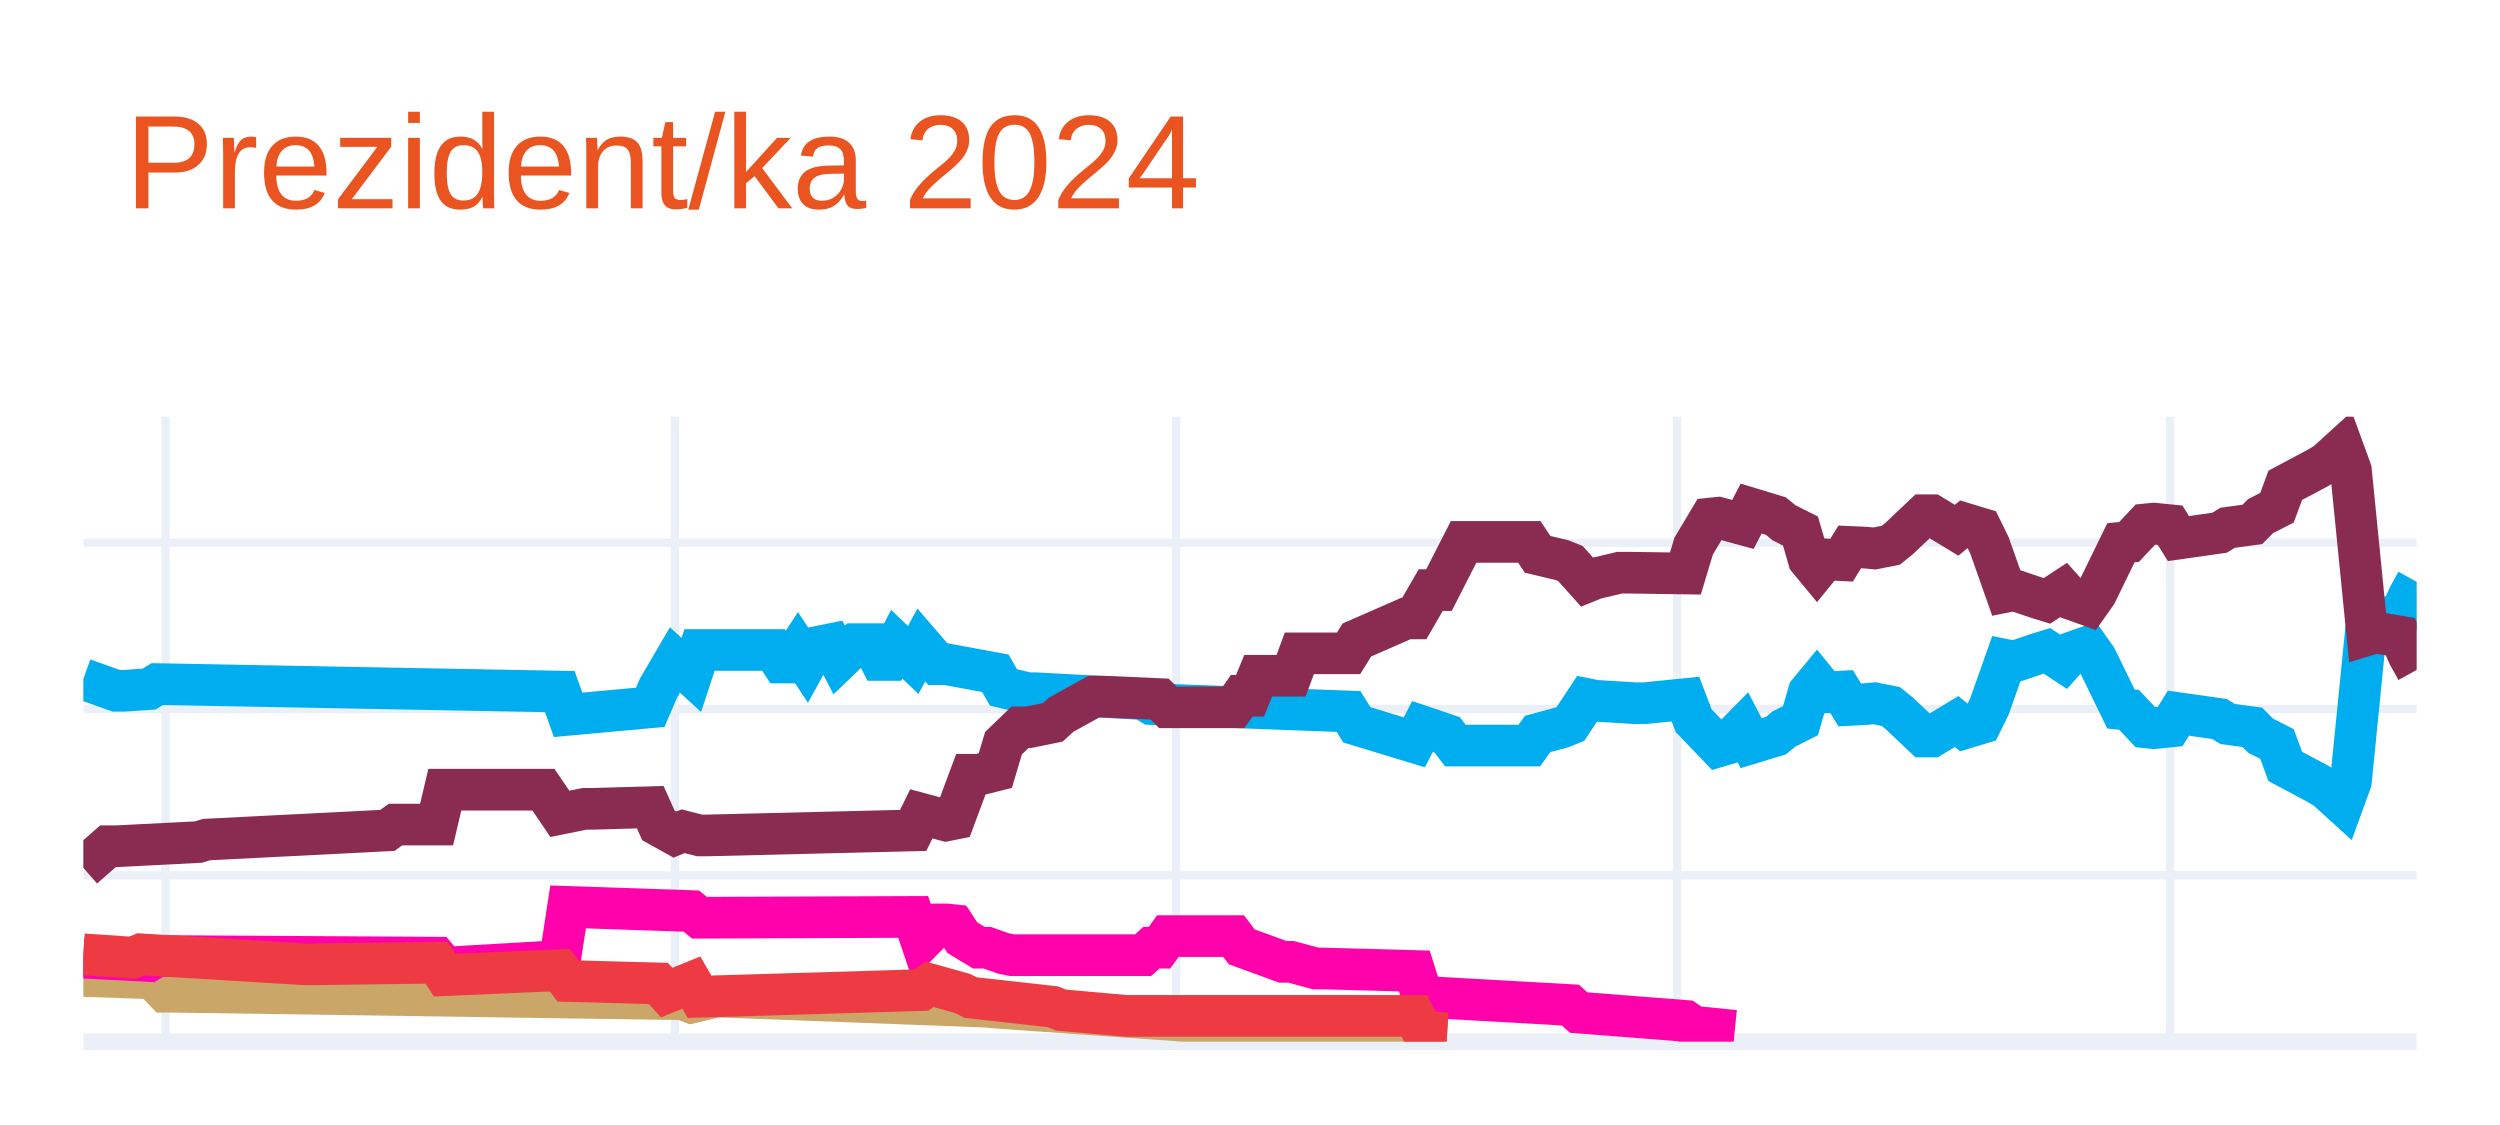
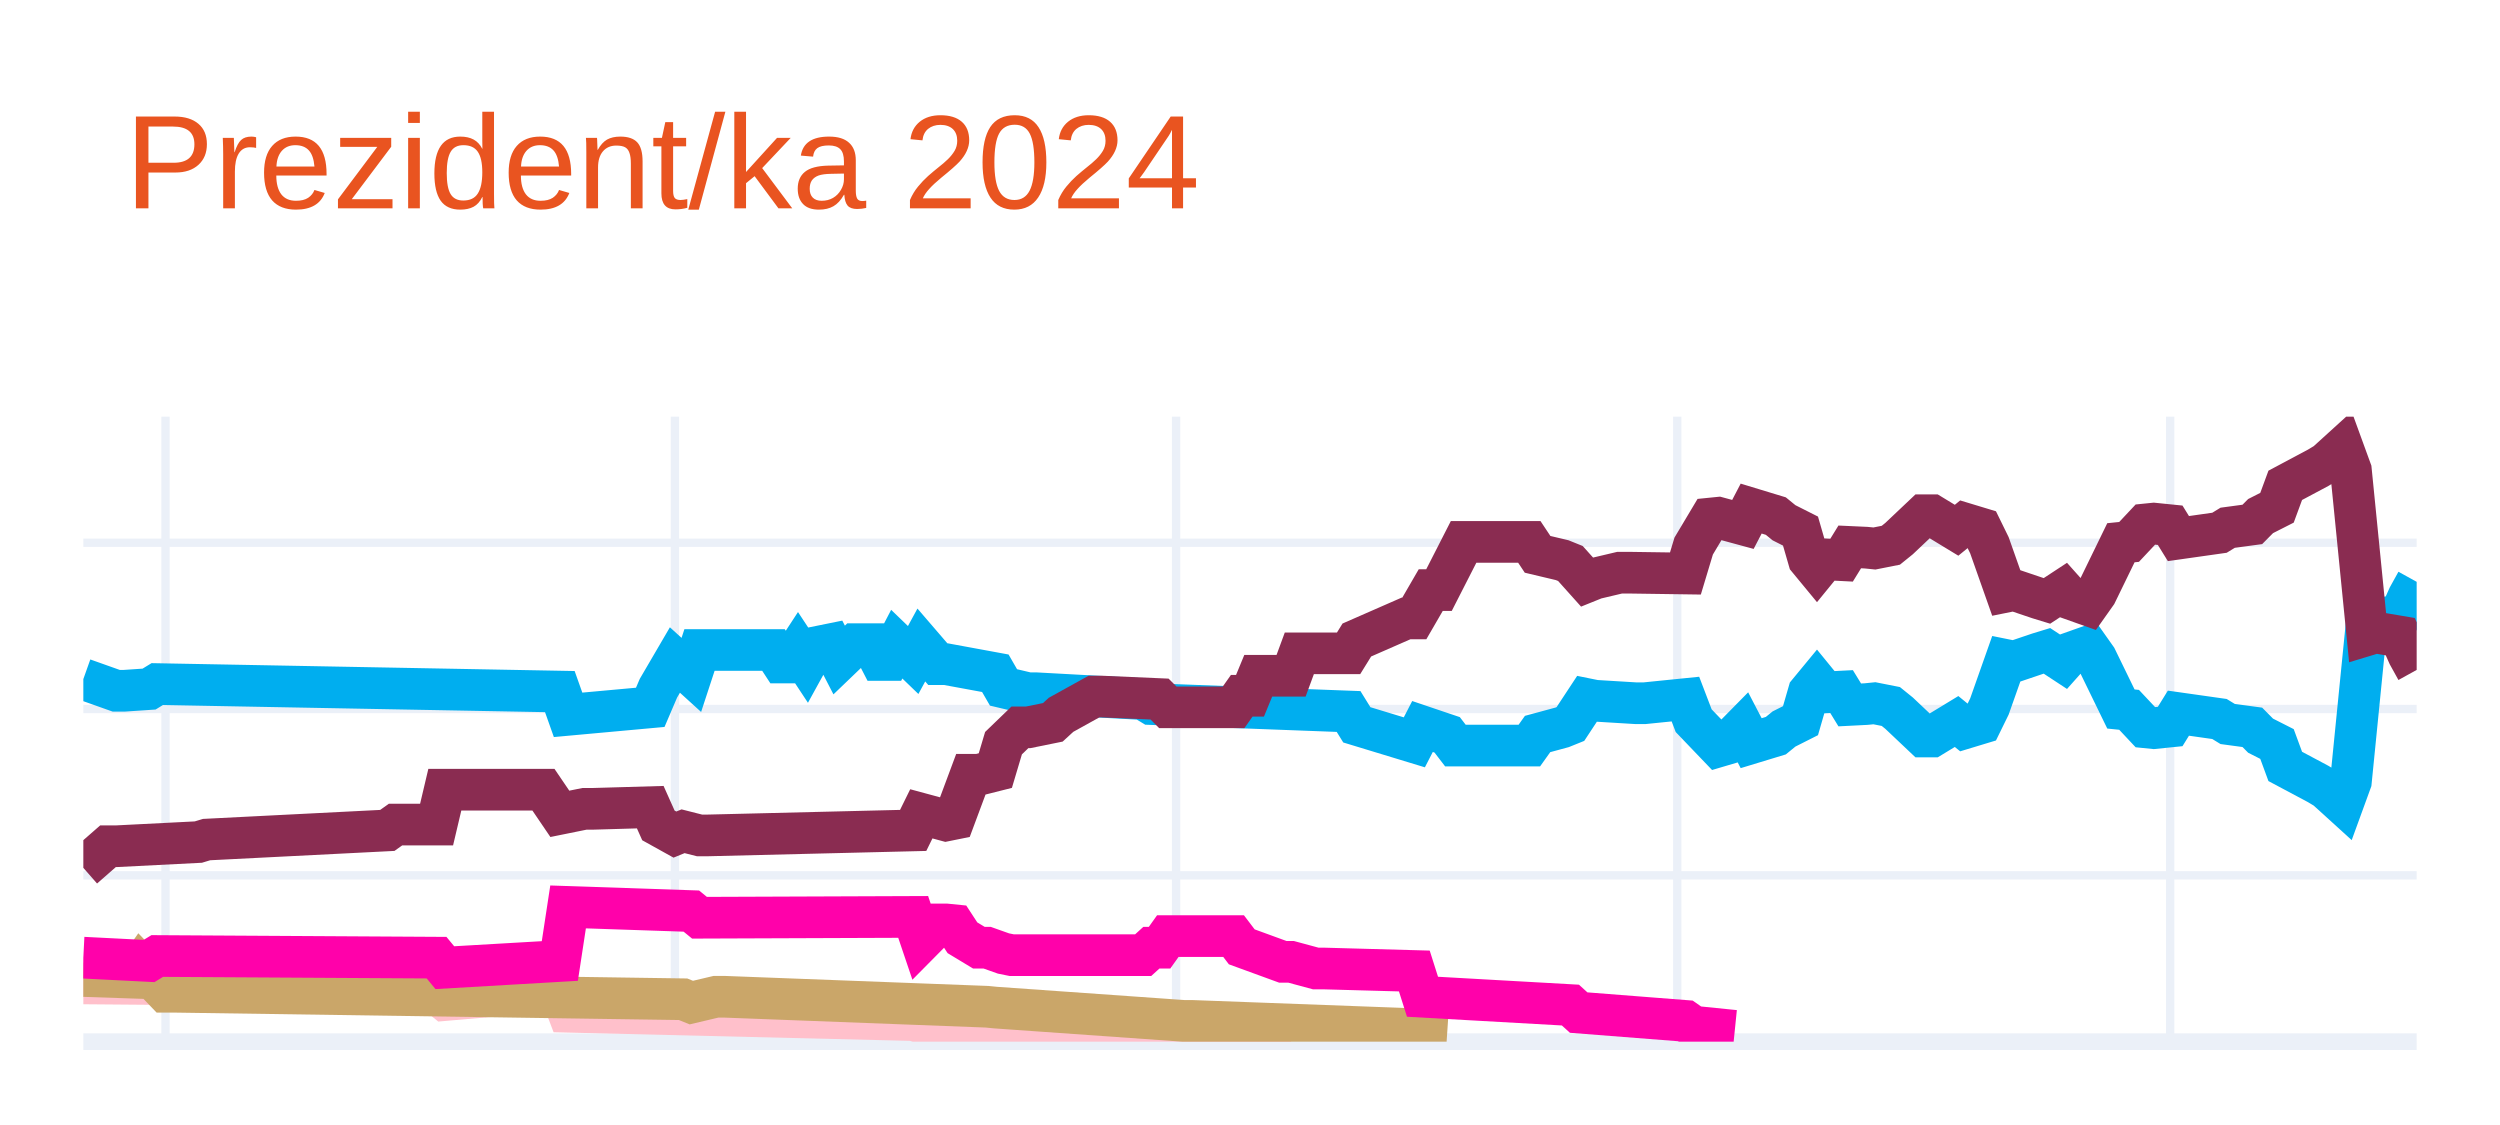
<svg xmlns="http://www.w3.org/2000/svg" class="main-svg" width="300" height="135" style="" viewBox="0 0 300 135">
  <rect x="0" y="0" width="300" height="135" style="fill: rgb(255, 255, 255); fill-opacity: 1;" />
-   <defs id="defs-1dd8e4">
+   <defs id="defs-667901">
    <g class="clips">
-       <clipPath id="clip1dd8e4xyplot" class="plotclip">
+       <clipPath id="clip667901xyplot" class="plotclip">
        <rect width="280" height="75" />
      </clipPath>
-       <clipPath class="axesclip" id="clip1dd8e4x">
+       <clipPath class="axesclip" id="clip667901x">
        <rect x="10" y="0" width="280" height="135" />
      </clipPath>
-       <clipPath class="axesclip" id="clip1dd8e4y">
+       <clipPath class="axesclip" id="clip667901y">
        <rect x="0" y="50" width="300" height="75" />
      </clipPath>
-       <clipPath class="axesclip" id="clip1dd8e4xy">
+       <clipPath class="axesclip" id="clip667901xy">
        <rect x="10" y="50" width="280" height="75" />
      </clipPath>
    </g>
    <g class="gradients" />
    <g class="patterns" />
  </defs>
  <g class="bglayer" />
  <g class="layer-below">
    <g class="imagelayer" />
    <g class="shapelayer" />
  </g>
  <g class="cartesianlayer">
    <g class="subplot xy">
      <g class="layer-subplot">
        <g class="shapelayer" />
        <g class="imagelayer" />
      </g>
      <g class="minor-gridlayer">
        <g class="x" />
        <g class="y" />
      </g>
      <g class="gridlayer">
        <g class="x">
          <path class="xgrid crisp" transform="translate(19.86,0)" d="M0,50v75" style="stroke: rgb(235, 240, 248); stroke-opacity: 1; stroke-width: 1px;" />
          <path class="xgrid crisp" transform="translate(80.99,0)" d="M0,50v75" style="stroke: rgb(235, 240, 248); stroke-opacity: 1; stroke-width: 1px;" />
          <path class="xgrid crisp" transform="translate(141.13,0)" d="M0,50v75" style="stroke: rgb(235, 240, 248); stroke-opacity: 1; stroke-width: 1px;" />
          <path class="xgrid crisp" transform="translate(201.27,0)" d="M0,50v75" style="stroke: rgb(235, 240, 248); stroke-opacity: 1; stroke-width: 1px;" />
          <path class="xgrid crisp" transform="translate(260.42,0)" d="M0,50v75" style="stroke: rgb(235, 240, 248); stroke-opacity: 1; stroke-width: 1px;" />
        </g>
        <g class="y">
          <path class="ygrid crisp" transform="translate(0,105.04)" d="M10,0h280" style="stroke: rgb(235, 240, 248); stroke-opacity: 1; stroke-width: 1px;" />
          <path class="ygrid crisp" transform="translate(0,85.08)" d="M10,0h280" style="stroke: rgb(235, 240, 248); stroke-opacity: 1; stroke-width: 1px;" />
          <path class="ygrid crisp" transform="translate(0,65.13)" d="M10,0h280" style="stroke: rgb(235, 240, 248); stroke-opacity: 1; stroke-width: 1px;" />
        </g>
      </g>
      <g class="zerolinelayer">
        <path class="yzl zl crisp" transform="translate(0,125)" d="M10,0h280" style="stroke: rgb(235, 240, 248); stroke-opacity: 1; stroke-width: 2px;" />
      </g>
      <g class="layer-between">
        <g class="shapelayer" />
        <g class="imagelayer" />
      </g>
      <path class="xlines-below" />
      <path class="ylines-below" />
      <g class="overlines-below" />
      <g class="xaxislayer-below" />
      <g class="yaxislayer-below" />
      <g class="overaxes-below" />
      <g class="overplot">
-         <g class="xy" transform="translate(10,50)" clip-path="url(#clip1dd8e4xyplot)">
+         <g class="xy" transform="translate(10,50)" clip-path="url(#clip667901xyplot)">
          <g class="scatterlayer mlayer">
-             <g class="trace scatter traceb94da7" style="stroke-miterlimit: 2; opacity: 1;">
+             <g class="trace scatter trace25afd0" style="stroke-miterlimit: 2; opacity: 1;">
              <g class="fills" />
              <g class="errorbars" />
              <g class="lines">
                <path class="js-line" d="M0,31.49L3.94,32.89L4.93,32.89L7.89,32.69L8.87,32.09L57.18,32.99L58.17,35.78L68.03,34.88L69.01,32.59L70.99,29.2L71.97,30.09L72.96,30.99L73.94,28L82.82,28L83.8,29.5L84.79,29.5L85.77,28L86.76,29.5L87.75,27.7L89.72,27.3L90.7,29.2L92.68,27.3L93.66,27.3L94.65,27.3L95.63,29.2L96.62,29.2L97.61,27.3L99.58,29.2L100.56,27.4L102.54,29.7L103.52,29.7L109.44,30.79L110.42,32.49L113.38,33.19L114.37,33.19L127.18,33.89L128.17,34.49L151.83,35.38L152.82,36.98L159.72,39.08L160.7,37.18L163.66,38.18L164.65,39.47L173.52,39.47L174.51,38.08L177.46,37.28L178.45,36.88L180.42,33.89L181.41,34.09L186.34,34.39L187.32,34.39L192.25,33.89L193.24,36.48L196.2,39.57L197.18,39.28L199.15,37.28L200.14,39.18L203.1,38.28L204.08,37.48L206.06,36.48L207.04,33.09L208.03,31.89L209.01,33.09L210.99,32.99L211.97,34.59L213.94,34.49L214.93,34.39L216.9,34.78L217.89,35.58L220.85,38.38L221.83,38.38L224.79,36.58L225.77,37.38L227.75,36.78L228.73,34.78L230.7,29.2L231.69,29.4L234.65,28.4L235.63,28.1L237.61,29.4L238.59,28.3L240.56,27.6L241.55,29L244.51,35.08L245.49,35.18L247.46,37.28L248.45,37.38L250.42,37.18L251.41,35.58L256.34,36.28L257.32,36.88L260.28,37.28L261.27,38.28L263.24,39.28L264.23,41.97L268.17,44.07L269.15,44.66L271.13,46.46L272.11,43.77L274.08,24.01L275.07,24.31L278.03,23.81L279.01,21.61L280,19.82" style="vector-effect: none; fill: none; stroke: rgb(0, 174, 239); stroke-opacity: 1; stroke-width: 5px; opacity: 1;" />
              </g>
              <g class="points" />
              <g class="text" />
            </g>
-             <g class="trace scatter trace98331e" style="stroke-miterlimit: 2; opacity: 1;">
+             <g class="trace scatter trace895f25" style="stroke-miterlimit: 2; opacity: 1;">
              <g class="fills" />
              <g class="errorbars" />
              <g class="lines">
                <path class="js-line" d="M0,54.14L2.96,51.55L3.94,51.55L13.8,51.05L14.79,50.75L36.48,49.65L37.46,48.95L42.39,48.95L43.38,44.76L55.21,44.76L57.18,47.66L60.14,47.06L61.13,47.06L68.03,46.86L69.01,49.05L70.99,50.15L71.97,49.75L73.94,50.25L74.93,50.25L99.58,49.65L100.56,47.66L103.52,48.46L104.51,48.26L106.48,42.97L107.46,42.97L109.44,42.47L110.42,39.18L112.39,37.28L113.38,37.28L116.34,36.68L117.32,35.78L121.27,33.59L122.25,33.59L129.15,33.89L130.14,34.88L138.03,34.88L139.01,33.49L140,33.49L140.99,31.09L144.93,31.09L145.92,28.4L151.83,28.4L152.82,26.8L158.73,24.21L159.72,24.21L161.69,20.81L162.68,20.81L165.63,15.03L166.62,15.03L173.52,15.03L174.51,16.52L177.46,17.22L178.45,17.62L180.42,19.82L181.41,19.42L184.37,18.72L185.35,18.72L192.25,18.82L193.24,15.53L195.21,12.23L196.2,12.13L199.15,12.93L200.14,11.03L203.1,11.93L204.08,12.73L206.06,13.73L207.04,17.12L208.03,18.32L209.01,17.12L210.99,17.22L211.97,15.63L213.94,15.72L214.93,15.82L216.9,15.43L217.89,14.63L220.85,11.83L221.83,11.83L224.79,13.63L225.77,12.83L227.75,13.43L228.73,15.43L230.7,21.01L231.69,20.81L234.65,21.81L235.63,22.11L237.61,20.81L238.59,21.91L240.56,22.61L241.55,21.21L244.51,15.13L245.49,15.03L247.46,12.93L248.45,12.83L250.42,13.03L251.41,14.63L256.34,13.93L257.32,13.33L260.28,12.93L261.27,11.93L263.24,10.93L264.23,8.24L268.17,6.14L269.15,5.55L271.13,3.75L272.11,6.44L274.08,26.2L275.07,25.9L278.03,26.4L279.01,28.6L280,30.39" style="vector-effect: none; fill: none; stroke: rgb(138, 44, 81); stroke-opacity: 1; stroke-width: 5px; opacity: 1;" />
              </g>
              <g class="points" />
              <g class="text" />
            </g>
-             <g class="trace scatter trace7b002a" style="stroke-miterlimit: 2; opacity: 1;">
+             <g class="trace scatter trace23f976" style="stroke-miterlimit: 2; opacity: 1;">
+               <g class="fills" />
+               <g class="errorbars" />
+               <g class="lines">
+                 <path class="js-line" d="M0,68.01L11.83,68.11L12.82,68.11L42.39,69.21L43.38,70.01L57.18,68.81L58.17,71.41L99.58,72.41L100.56,72.7L107.46,72.61L108.45,72.61L130.14,73.7L132.11,73.7L144.93,73.7" style="vector-effect: none; fill: none; stroke: rgb(255, 192, 203); stroke-opacity: 1; stroke-width: 5px; opacity: 1;" />
+               </g>
+               <g class="points" />
+               <g class="text" />
+             </g>
+             <g class="trace scatter trace47f53f" style="stroke-miterlimit: 2; opacity: 1;">
              <g class="fills" />
              <g class="errorbars" />
              <g class="lines">
                <path class="js-line" d="M0,67.12L5.92,67.32L6.9,65.92L9.86,69.01L10.85,69.01L71.97,69.91L72.96,70.31L75.92,69.61L76.9,69.61L108.45,70.81L109.44,70.91L132.11,72.51L133.1,72.51L159.72,73.5L160.7,73.8L163.66,74" style="vector-effect: none; fill: none; stroke: rgb(202, 166, 105); stroke-opacity: 1; stroke-width: 5px; opacity: 1;" />
              </g>
              <g class="points" />
              <g class="text" />
            </g>
-             <g class="trace scatter trace2227d4" style="stroke-miterlimit: 2; opacity: 1;">
+             <g class="trace scatter trace8b5019" style="stroke-miterlimit: 2; opacity: 1;">
              <g class="fills" />
              <g class="errorbars" />
              <g class="lines">
                <path class="js-line" d="M0,64.92L7.89,65.32L8.87,64.72L42.39,64.92L43.38,66.12L57.18,65.32L58.17,58.83L72.96,59.33L73.94,60.13L99.58,60.03L100.56,62.93L102.54,60.93L103.52,60.93L104.51,61.03L105.49,62.53L107.46,63.72L108.45,63.72L110.42,64.42L111.41,64.62L127.18,64.62L128.17,63.72L129.15,63.72L130.14,62.33L138.03,62.33L139.01,63.62L143.94,65.42L144.93,65.42L147.89,66.22L148.87,66.22L159.72,66.52L160.7,69.61L178.45,70.61L179.44,71.51L192.25,72.51L193.24,73.2L198.17,73.7" style="vector-effect: none; fill: none; stroke: rgb(255, 1, 170); stroke-opacity: 1; stroke-width: 5px; opacity: 1;" />
-               </g>
-               <g class="points" />
-               <g class="text" />
-             </g>
-             <g class="trace scatter trace2785b3" style="stroke-miterlimit: 2; opacity: 1;">
-               <g class="fills" />
-               <g class="errorbars" />
-               <g class="lines">
-                 <path class="js-line" d="M0,64.52L5.92,64.92L6.9,64.52L26.62,65.72L27.61,65.72L42.39,65.52L43.38,67.02L57.18,66.42L58.17,67.72L69.01,68.01L70,69.11L72.96,67.91L73.94,69.61L100.56,68.81L101.55,68.11L105.49,69.21L106.48,69.71L116.34,70.81L117.32,71.21L125.21,71.91L126.2,71.91L159.72,71.91L160.7,73.8L163.66,74" style="vector-effect: none; fill: none; stroke: rgb(238, 58, 67); stroke-opacity: 1; stroke-width: 5px; opacity: 1;" />
              </g>
              <g class="points" />
              <g class="text" />
            </g>
          </g>
        </g>
      </g>
      <path class="xlines-above crisp" d="M0,0" style="fill: none;" />
      <path class="ylines-above crisp" d="M0,0" style="fill: none;" />
      <g class="overlines-above" />
      <g class="xaxislayer-above" />
      <g class="yaxislayer-above" />
      <g class="overaxes-above" />
    </g>
  </g>
  <g class="polarlayer" />
  <g class="smithlayer" />
  <g class="ternarylayer" />
  <g class="geolayer" />
  <g class="funnelarealayer" />
  <g class="pielayer" />
  <g class="iciclelayer" />
  <g class="treemaplayer" />
  <g class="sunburstlayer" />
  <g class="glimages" />
-   <defs id="topdefs-1dd8e4">
+   <defs id="topdefs-667901">
    <g class="clips" />
  </defs>
  <g class="layer-above">
    <g class="imagelayer" />
    <g class="shapelayer" />
  </g>
  <g class="infolayer">
    <g class="g-gtitle">
      <text class="gtitle" x="15" y="25" text-anchor="start" dy="0em" style="opacity: 1; font-family: Ubuntu, verdana, arial, sans-serif; font-size: 16px; fill: rgb(233, 84, 32); fill-opacity: 1; white-space: pre;">Prezident/ka 2024</text>
    </g>
    <g class="g-xtitle" />
    <g class="g-ytitle" />
  </g>
</svg>
